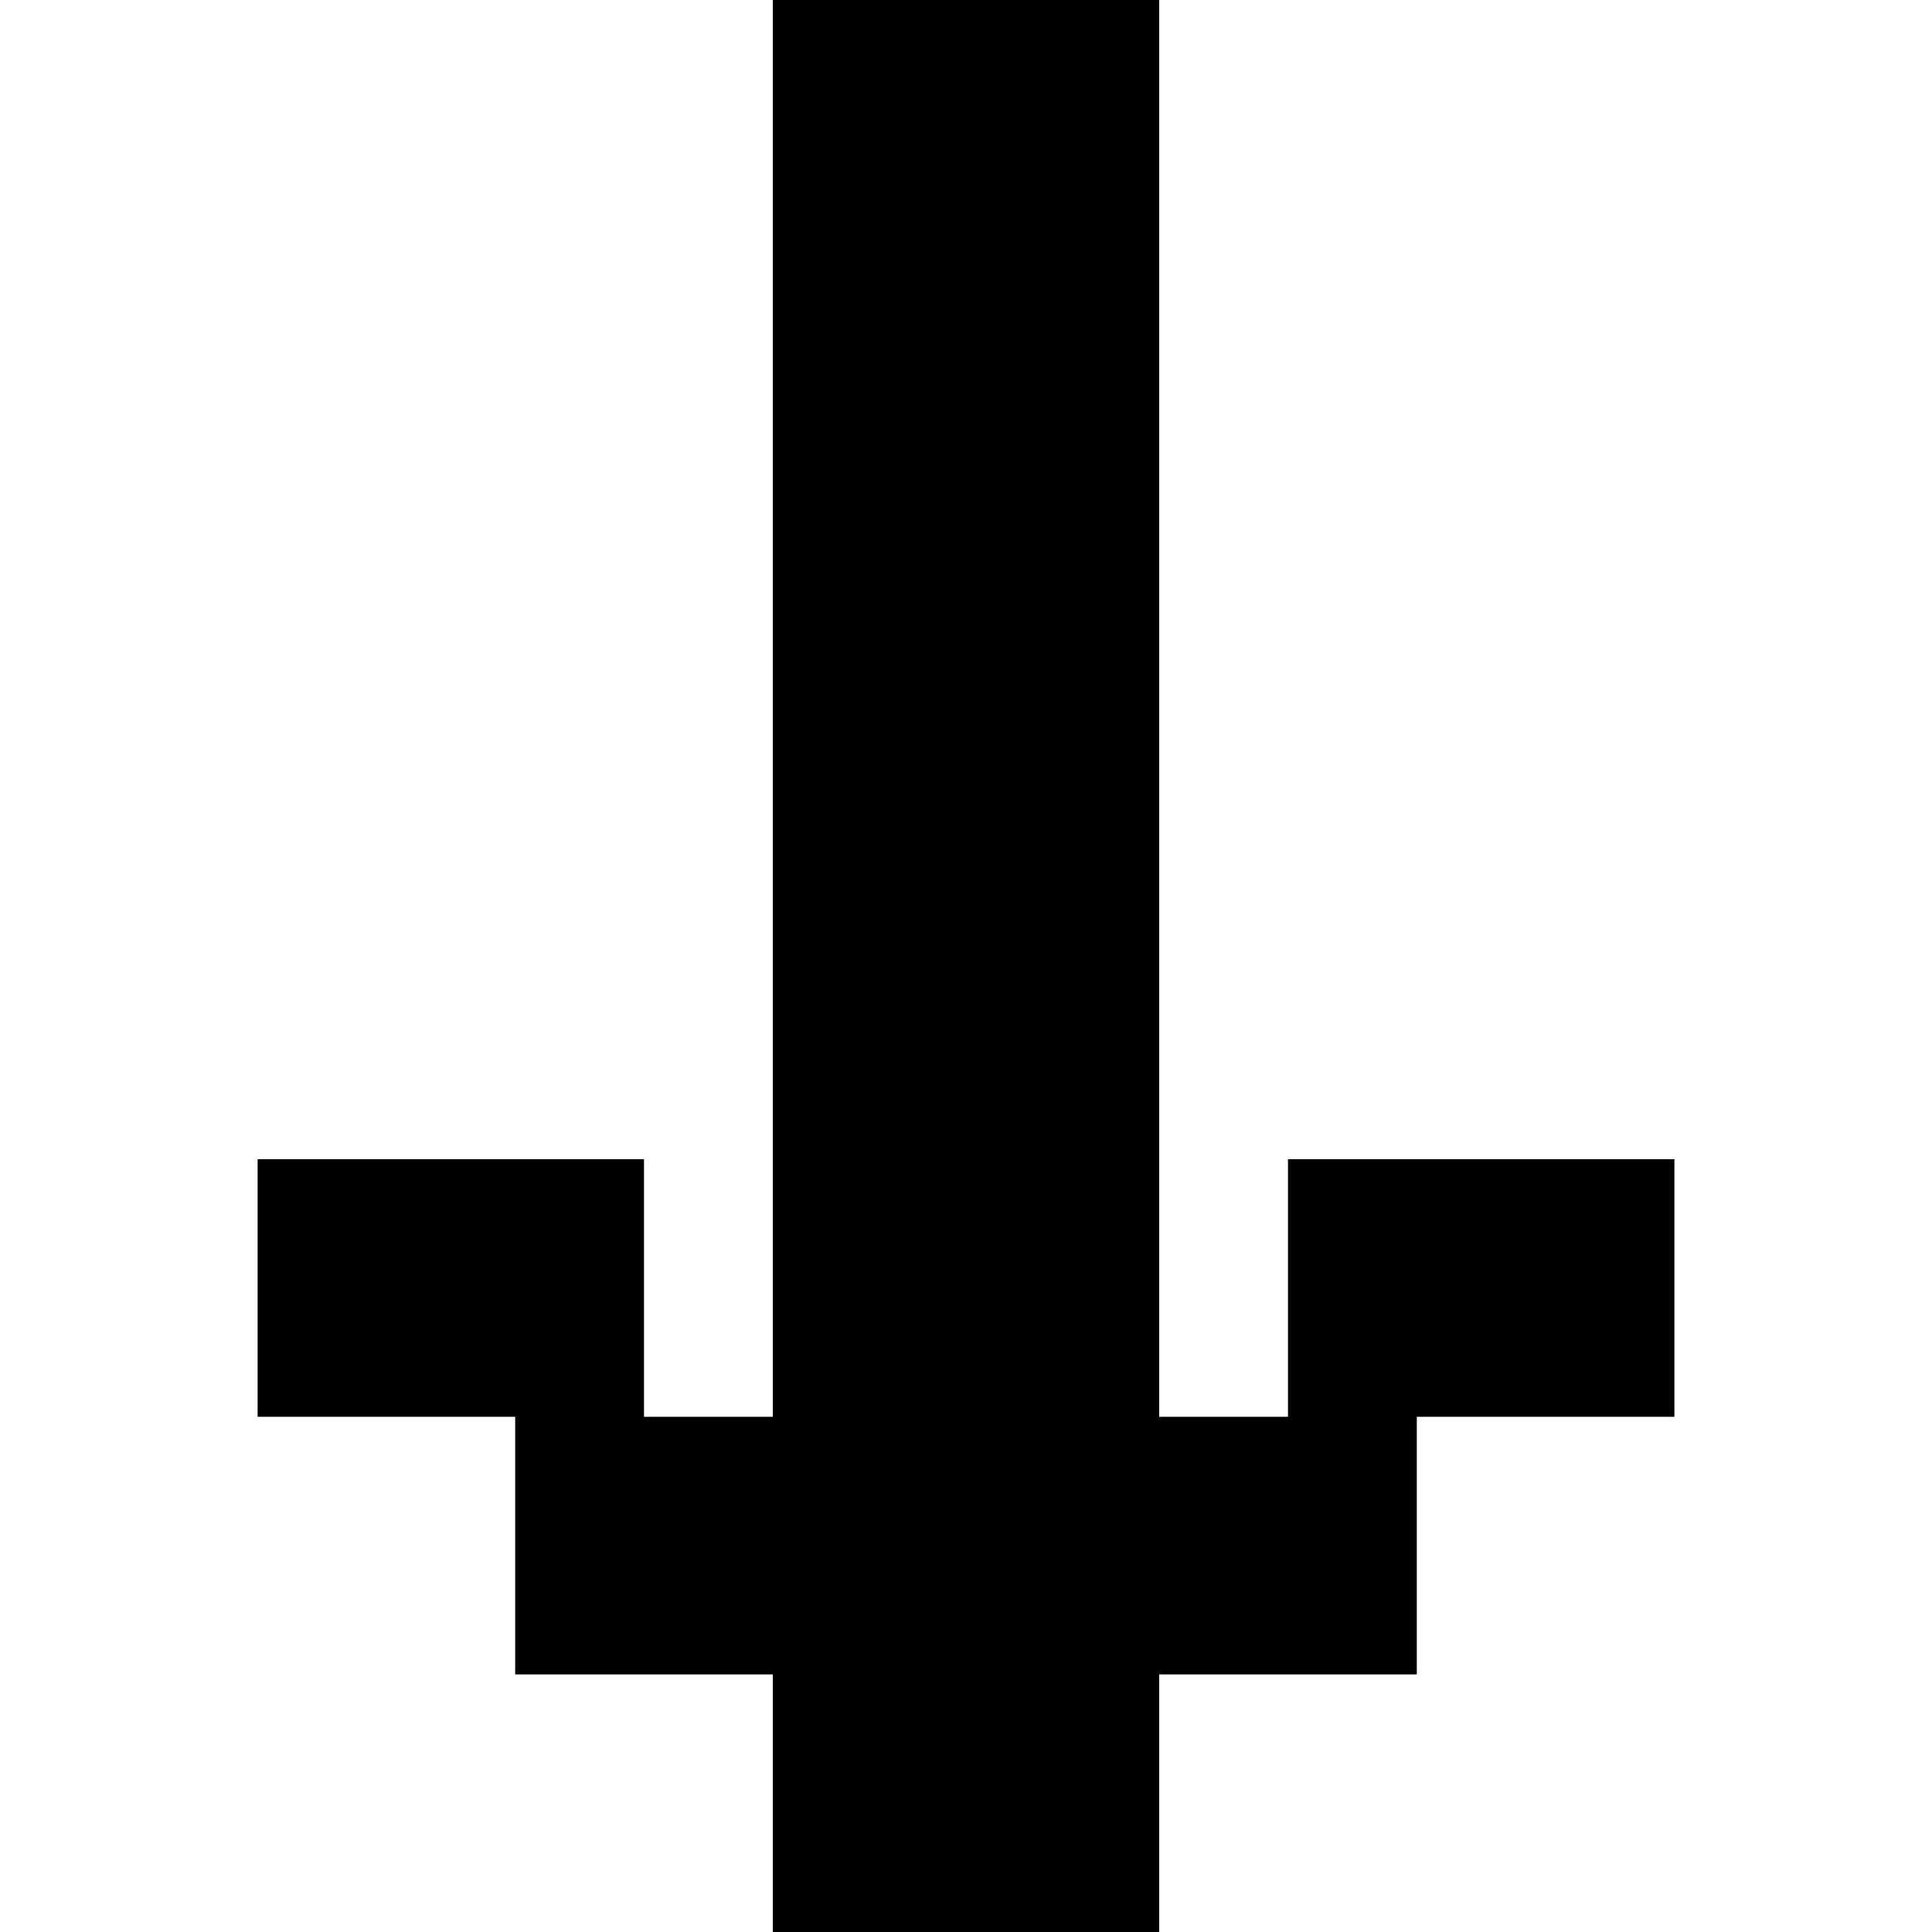
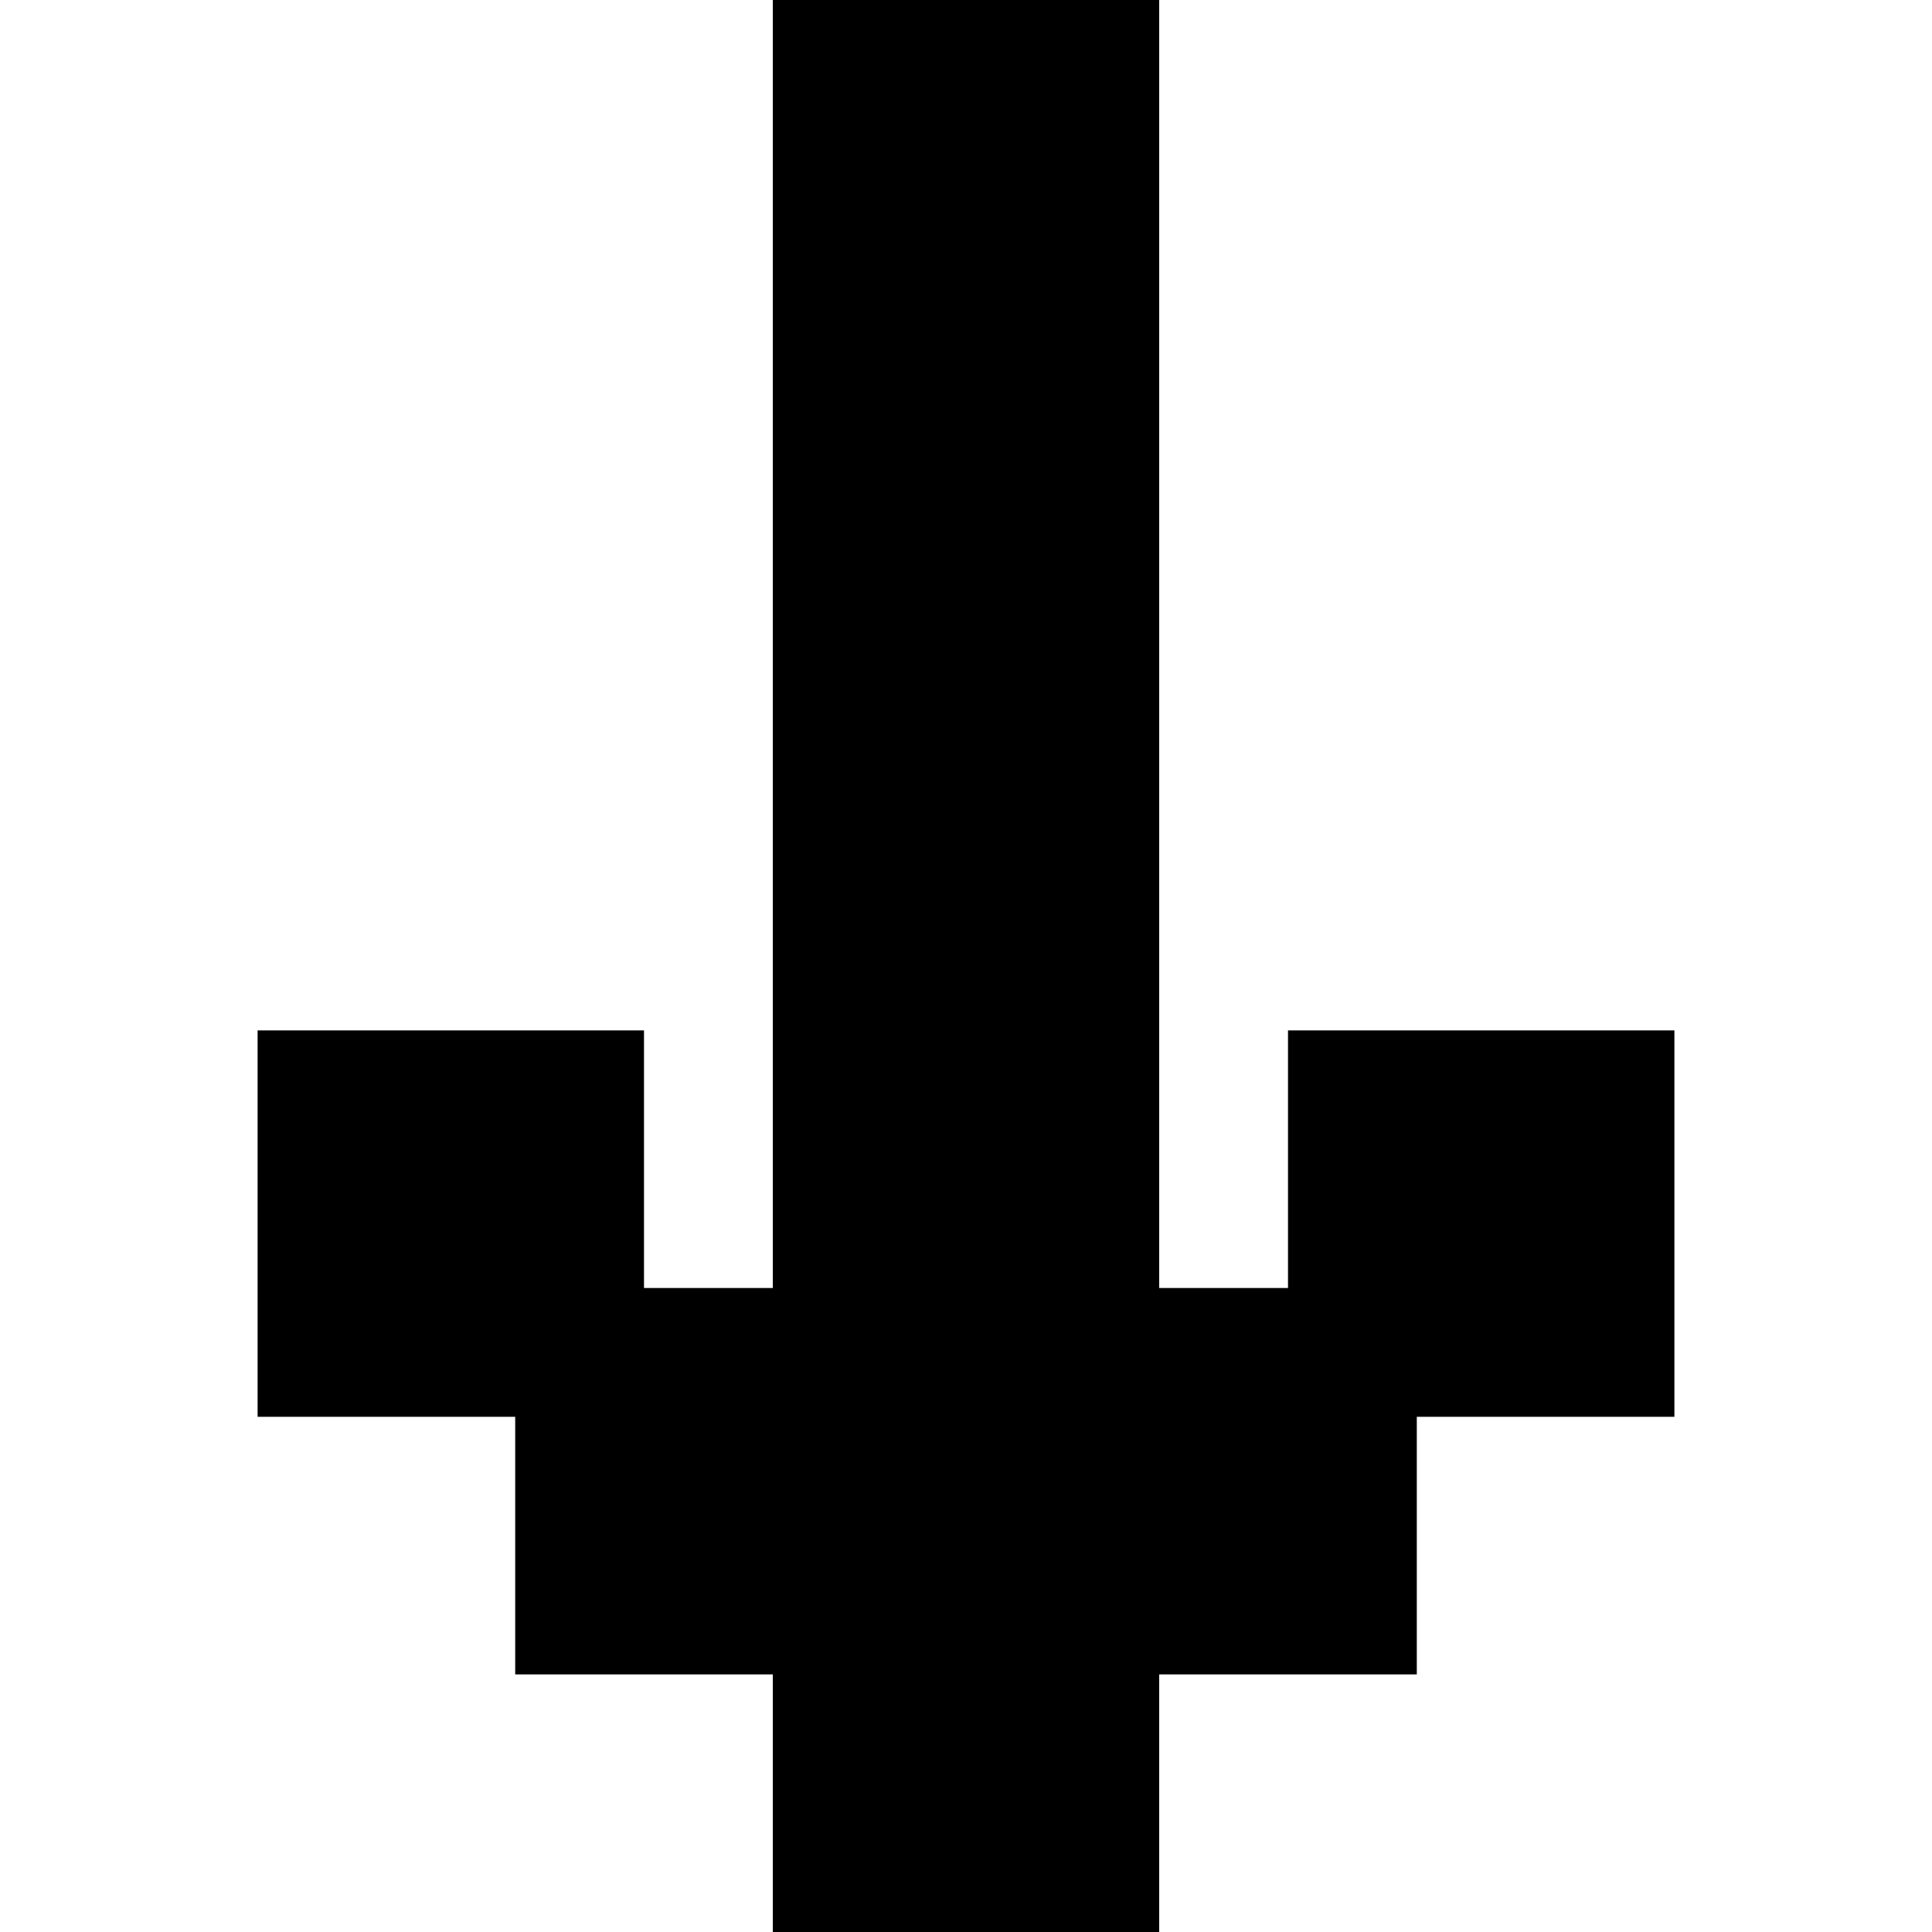
<svg xmlns="http://www.w3.org/2000/svg" viewBox="0 0 15 15">
-   <path d="M13 9L10 9L10 11L9 11L9 0L6 0L6 11L5 11L5 9L2 9L2 11L4 11L4 13L6 13L6 15L9 15L9 13L11 13L11 11L13 11z" />
+   <path d="M9 0L9 10L10 10L10 8L13 8L13 11L11 11L11 13L9 13L9 15L6 15L6 13L4 13L4 11L2 11L2 8L5 8L5 10L6 10L6 0z" />
</svg>
